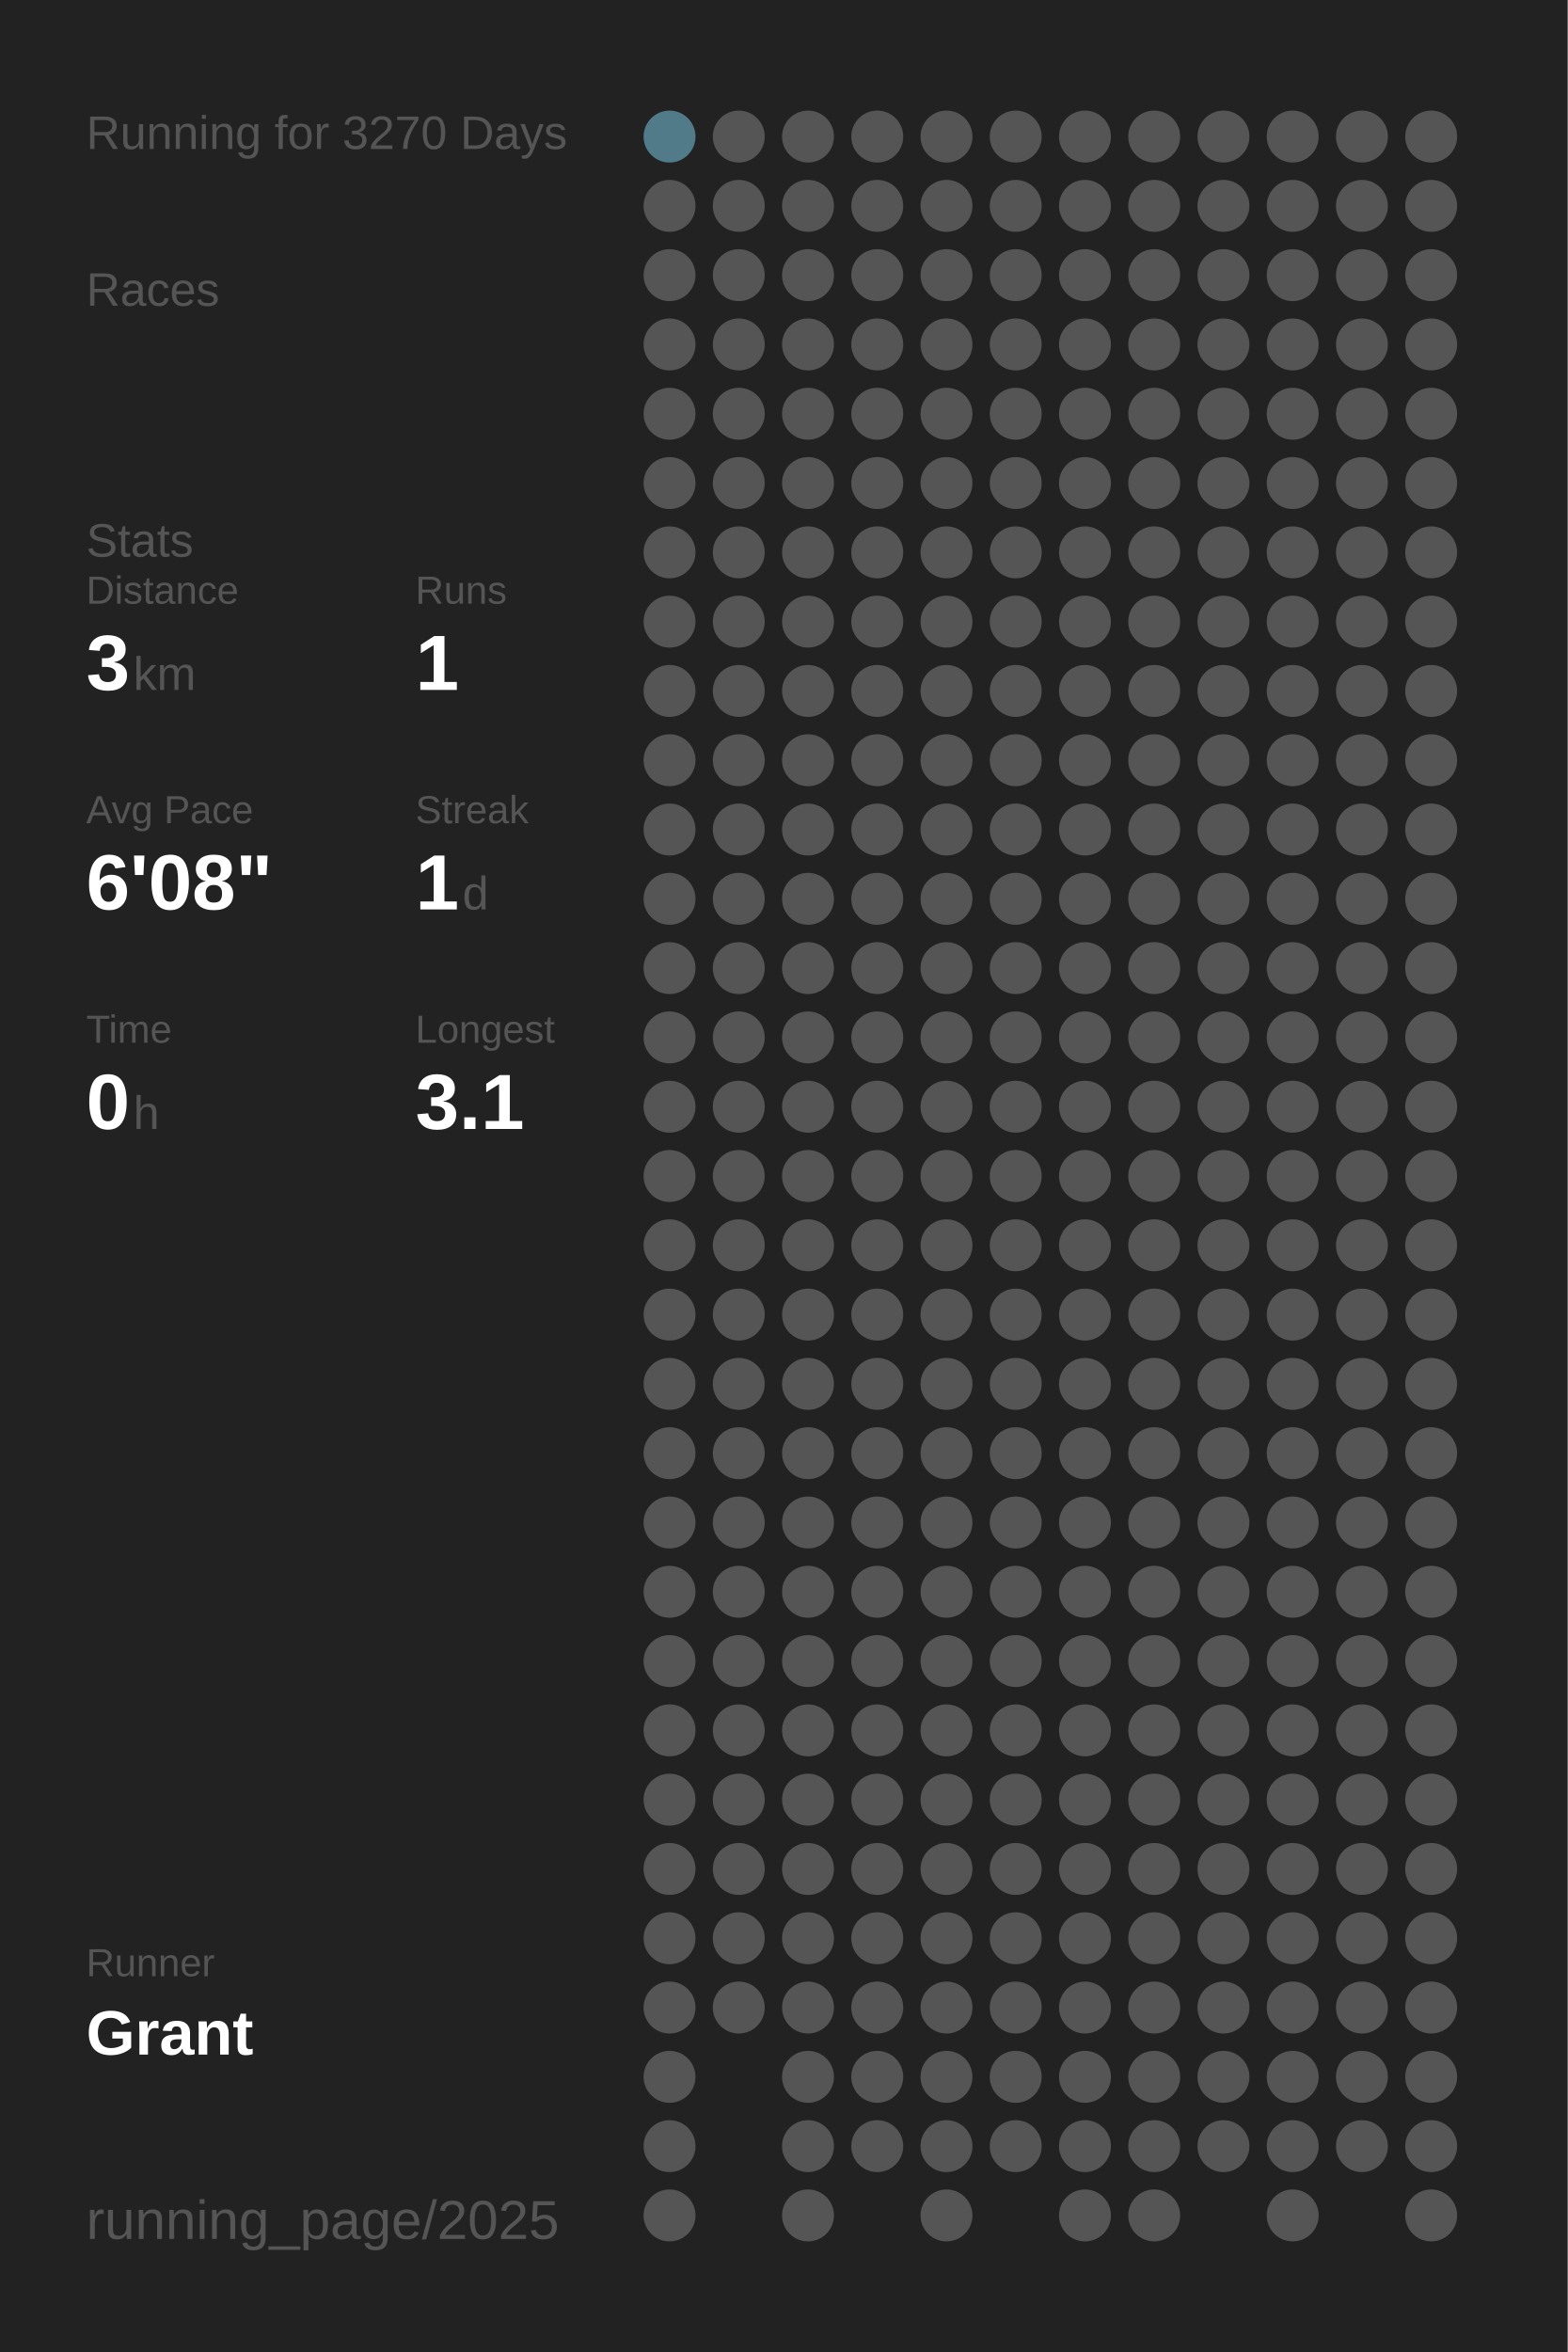
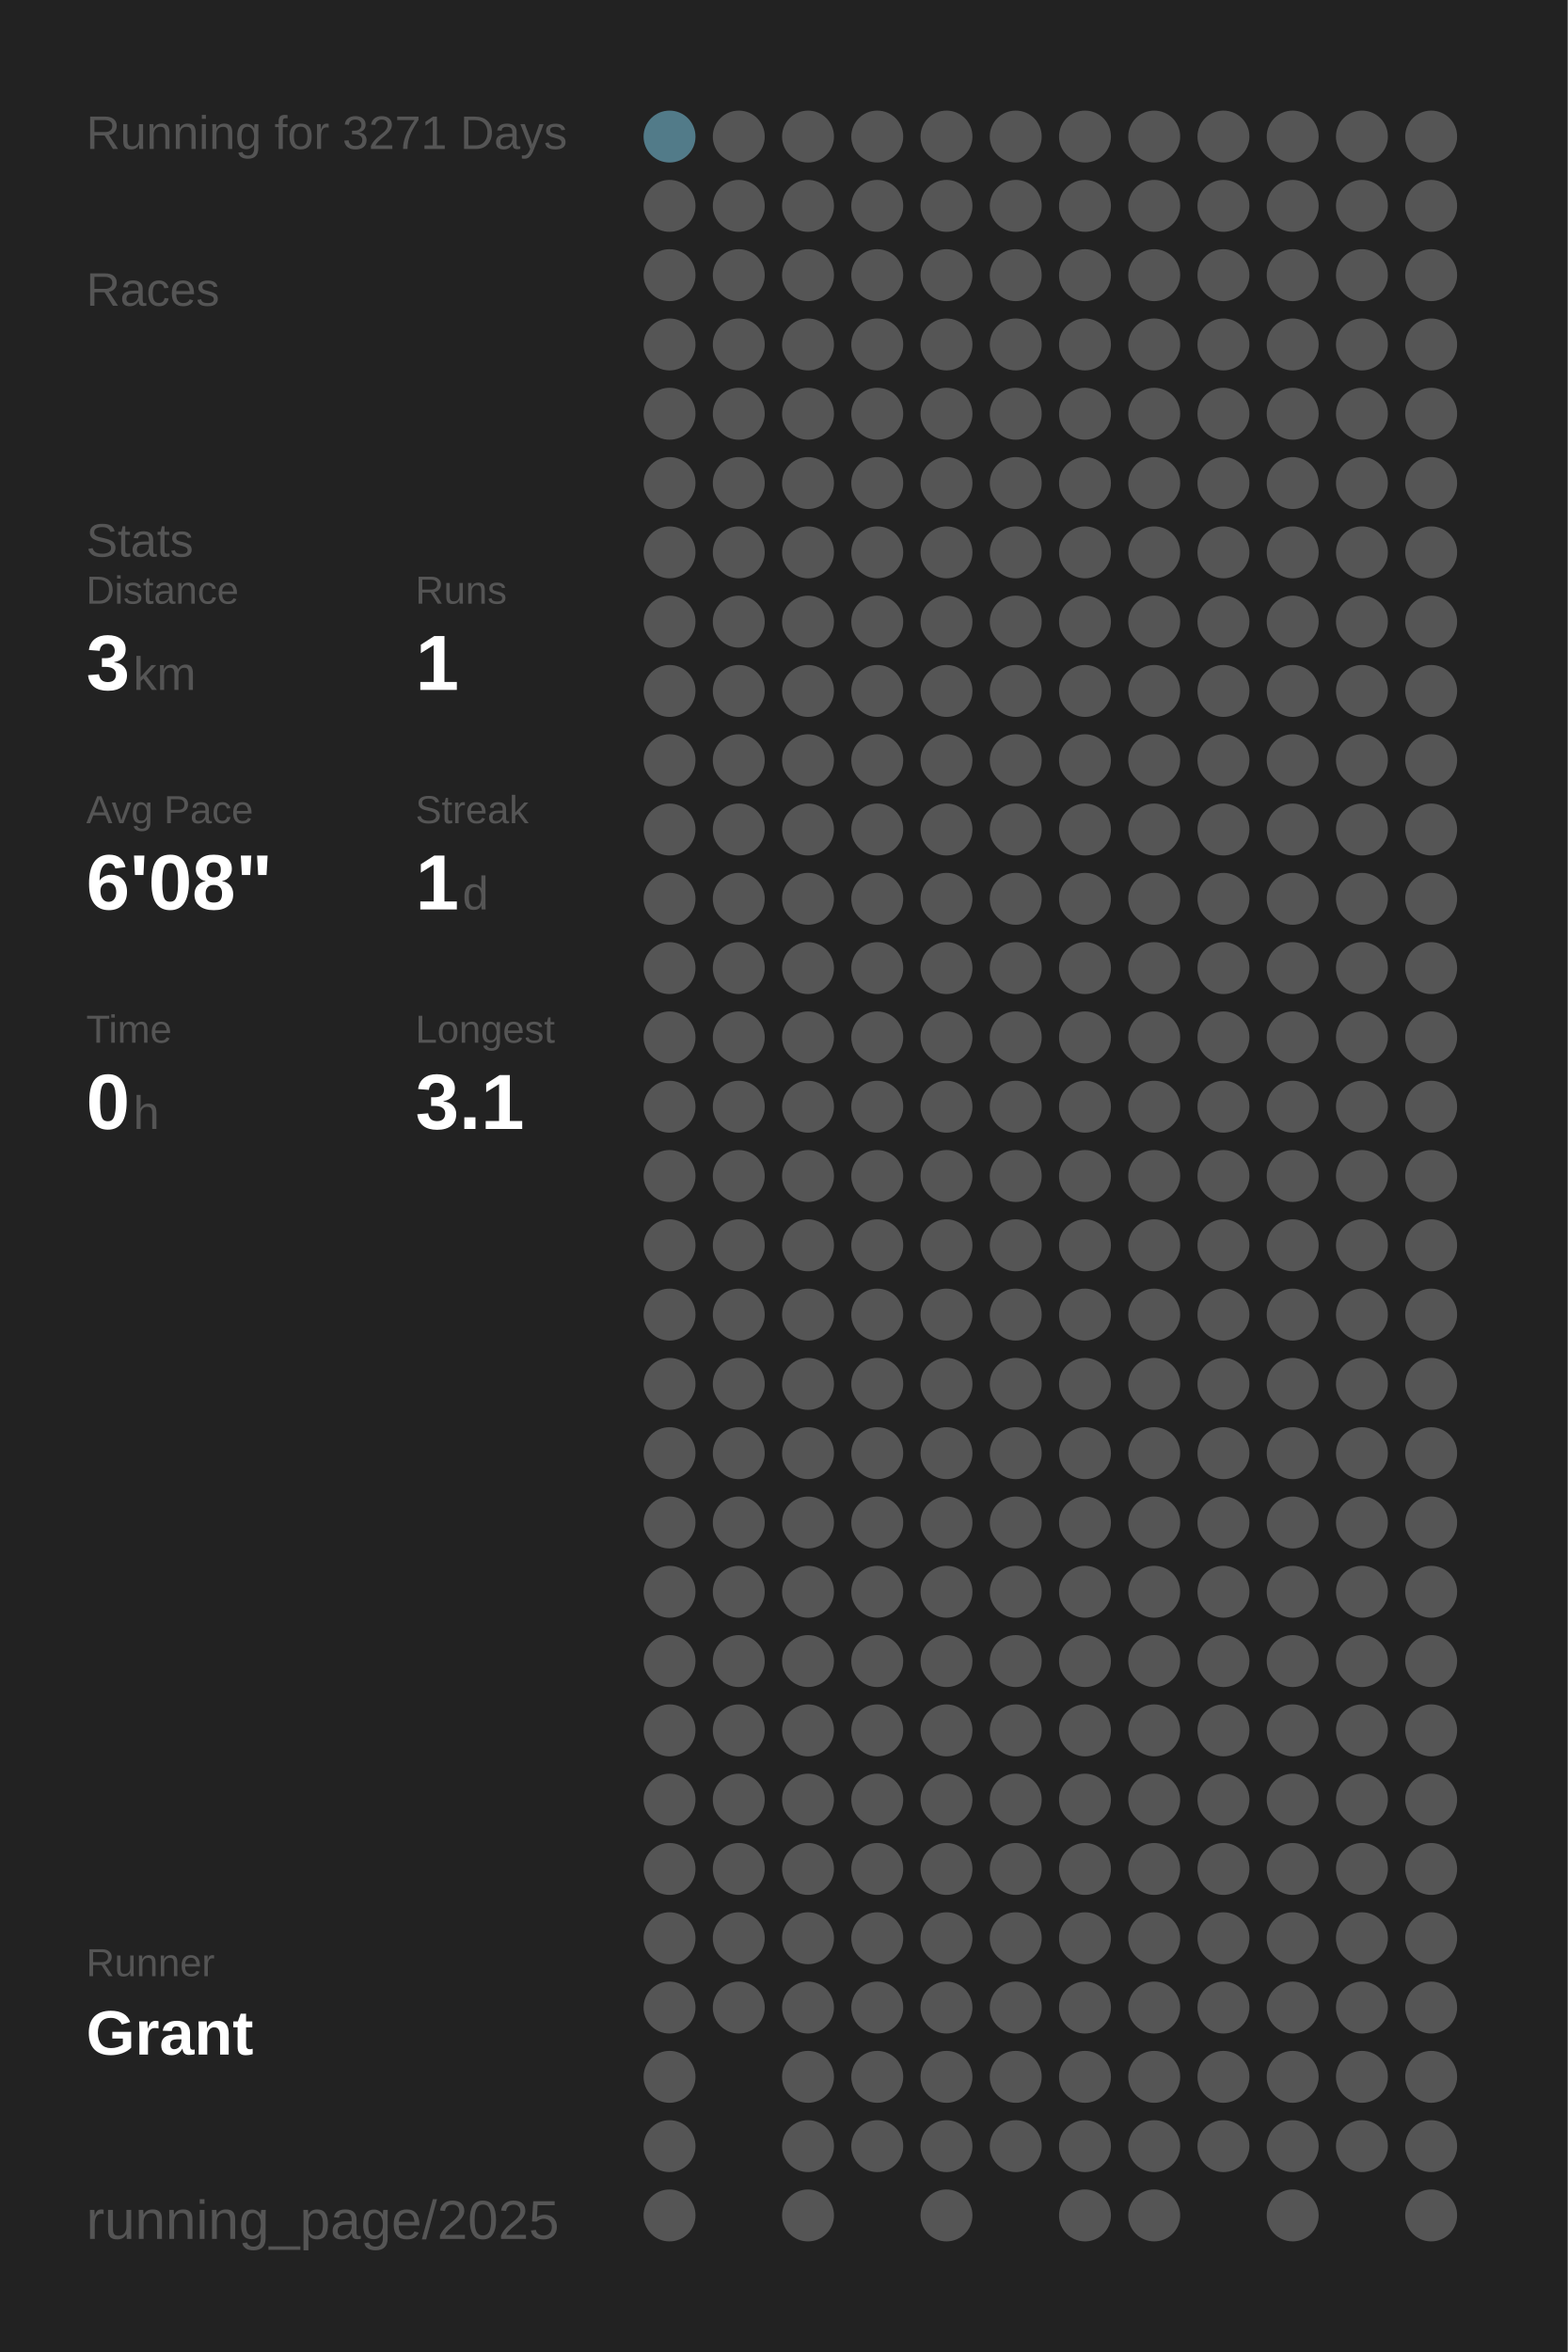
<svg xmlns="http://www.w3.org/2000/svg" baseProfile="full" height="300mm" version="1.1" viewBox="0,0,200,300" width="200mm">
  <defs />
  <rect fill="#222222" height="300" width="200" x="0" y="0" />
-   <text fill="#555555" style="font-size:6px; font-family:Arial;" x="11" y="19">Running for 3270 Days</text>
+   <text fill="#555555" style="font-size:6px; font-family:Arial;" x="11" y="19">Running for 3271 Days</text>
  <text fill="#555555" style="font-size:6px; font-family:Arial;" x="11" y="39">Races</text>
  <text fill="#555555" style="font-size:6px; font-family:Arial;" x="11" y="71">Stats</text>
  <text fill="#555555" style="font-size:5px; font-family:Arial;" x="11" y="77">Distance</text>
  <text fill="#FFFFFF" style="font-size:10px; font-family:Arial; font-weight:bold;" x="11" y="88">3</text>
  <text fill="#555555" style="font-size:6px; font-family:Arial;" x="17" y="88">km</text>
  <text fill="#555555" style="font-size:5px; font-family:Arial;" x="53" y="77">Runs</text>
  <text fill="#FFFFFF" style="font-size:10px; font-family:Arial; font-weight:bold;" x="53" y="88">1</text>
  <text fill="#555555" style="font-size:5px; font-family:Arial;" x="11" y="105">Avg Pace</text>
  <text fill="#FFFFFF" style="font-size:10px; font-family:Arial; font-weight:bold;" x="11" y="116">6'08"</text>
  <text fill="#555555" style="font-size:5px; font-family:Arial;" x="53" y="105">Streak</text>
  <text fill="#FFFFFF" style="font-size:10px; font-family:Arial; font-weight:bold;" x="53" y="116">1</text>
  <text fill="#555555" style="font-size:6px; font-family:Arial;" x="59" y="116">d</text>
  <text fill="#555555" style="font-size:5px; font-family:Arial;" x="11" y="133">Time</text>
  <text fill="#FFFFFF" style="font-size:10px; font-family:Arial; font-weight:bold;" x="11" y="144">0</text>
  <text fill="#555555" style="font-size:6px; font-family:Arial;" x="17" y="144">h</text>
  <text fill="#555555" style="font-size:5px; font-family:Arial;" x="53" y="133">Longest</text>
  <text fill="#FFFFFF" style="font-size:10px; font-family:Arial; font-weight:bold;" x="53" y="144">3.1</text>
  <text fill="#555555" style="font-size:5px; font-family:Arial;" x="11" y="252.065">Runner</text>
  <text fill="#FFFFFF" style="font-size:8px; font-family:Arial; font-weight:bold;" x="11" y="262.065">Grant</text>
  <text fill="#555555" style="font-size:7px; font-family:Arial;" x="11" y="285.581">running_page/2025</text>
  <circle cx="85.417" cy="17.419" fill="#527b89" r="3.312" />
  <circle cx="85.417" cy="26.258" fill="#555555" r="3.312" />
  <circle cx="85.417" cy="35.097" fill="#555555" r="3.312" />
  <circle cx="85.417" cy="43.935" fill="#555555" r="3.312" />
  <circle cx="85.417" cy="52.774" fill="#555555" r="3.312" />
  <circle cx="85.417" cy="61.613" fill="#555555" r="3.312" />
  <circle cx="85.417" cy="70.452" fill="#555555" r="3.312" />
  <circle cx="85.417" cy="79.29" fill="#555555" r="3.312" />
  <circle cx="85.417" cy="88.129" fill="#555555" r="3.312" />
  <circle cx="85.417" cy="96.968" fill="#555555" r="3.312" />
  <circle cx="85.417" cy="105.806" fill="#555555" r="3.312" />
  <circle cx="85.417" cy="114.645" fill="#555555" r="3.312" />
  <circle cx="85.417" cy="123.484" fill="#555555" r="3.312" />
  <circle cx="85.417" cy="132.323" fill="#555555" r="3.312" />
  <circle cx="85.417" cy="141.161" fill="#555555" r="3.312" />
  <circle cx="85.417" cy="150" fill="#555555" r="3.312" />
  <circle cx="85.417" cy="158.839" fill="#555555" r="3.312" />
  <circle cx="85.417" cy="167.677" fill="#555555" r="3.312" />
  <circle cx="85.417" cy="176.516" fill="#555555" r="3.312" />
  <circle cx="85.417" cy="185.355" fill="#555555" r="3.312" />
  <circle cx="85.417" cy="194.194" fill="#555555" r="3.312" />
  <circle cx="85.417" cy="203.032" fill="#555555" r="3.312" />
  <circle cx="85.417" cy="211.871" fill="#555555" r="3.312" />
  <circle cx="85.417" cy="220.71" fill="#555555" r="3.312" />
  <circle cx="85.417" cy="229.548" fill="#555555" r="3.312" />
  <circle cx="85.417" cy="238.387" fill="#555555" r="3.312" />
  <circle cx="85.417" cy="247.226" fill="#555555" r="3.312" />
  <circle cx="85.417" cy="256.065" fill="#555555" r="3.312" />
  <circle cx="85.417" cy="264.903" fill="#555555" r="3.312" />
  <circle cx="85.417" cy="273.742" fill="#555555" r="3.312" />
  <circle cx="85.417" cy="282.581" fill="#555555" r="3.312" />
  <circle cx="94.25" cy="17.419" fill="#555555" r="3.312" />
  <circle cx="94.25" cy="26.258" fill="#555555" r="3.312" />
  <circle cx="94.25" cy="35.097" fill="#555555" r="3.312" />
  <circle cx="94.25" cy="43.935" fill="#555555" r="3.312" />
  <circle cx="94.25" cy="52.774" fill="#555555" r="3.312" />
  <circle cx="94.25" cy="61.613" fill="#555555" r="3.312" />
  <circle cx="94.25" cy="70.452" fill="#555555" r="3.312" />
  <circle cx="94.25" cy="79.29" fill="#555555" r="3.312" />
  <circle cx="94.25" cy="88.129" fill="#555555" r="3.312" />
  <circle cx="94.25" cy="96.968" fill="#555555" r="3.312" />
  <circle cx="94.25" cy="105.806" fill="#555555" r="3.312" />
  <circle cx="94.25" cy="114.645" fill="#555555" r="3.312" />
  <circle cx="94.25" cy="123.484" fill="#555555" r="3.312" />
  <circle cx="94.25" cy="132.323" fill="#555555" r="3.312" />
  <circle cx="94.25" cy="141.161" fill="#555555" r="3.312" />
  <circle cx="94.25" cy="150" fill="#555555" r="3.312" />
  <circle cx="94.25" cy="158.839" fill="#555555" r="3.312" />
  <circle cx="94.25" cy="167.677" fill="#555555" r="3.312" />
  <circle cx="94.25" cy="176.516" fill="#555555" r="3.312" />
  <circle cx="94.25" cy="185.355" fill="#555555" r="3.312" />
  <circle cx="94.25" cy="194.194" fill="#555555" r="3.312" />
  <circle cx="94.25" cy="203.032" fill="#555555" r="3.312" />
  <circle cx="94.25" cy="211.871" fill="#555555" r="3.312" />
  <circle cx="94.25" cy="220.71" fill="#555555" r="3.312" />
  <circle cx="94.25" cy="229.548" fill="#555555" r="3.312" />
  <circle cx="94.25" cy="238.387" fill="#555555" r="3.312" />
  <circle cx="94.25" cy="247.226" fill="#555555" r="3.312" />
  <circle cx="94.25" cy="256.065" fill="#555555" r="3.312" />
  <circle cx="103.083" cy="17.419" fill="#555555" r="3.312" />
  <circle cx="103.083" cy="26.258" fill="#555555" r="3.312" />
  <circle cx="103.083" cy="35.097" fill="#555555" r="3.312" />
  <circle cx="103.083" cy="43.935" fill="#555555" r="3.312" />
  <circle cx="103.083" cy="52.774" fill="#555555" r="3.312" />
  <circle cx="103.083" cy="61.613" fill="#555555" r="3.312" />
  <circle cx="103.083" cy="70.452" fill="#555555" r="3.312" />
  <circle cx="103.083" cy="79.29" fill="#555555" r="3.312" />
  <circle cx="103.083" cy="88.129" fill="#555555" r="3.312" />
  <circle cx="103.083" cy="96.968" fill="#555555" r="3.312" />
  <circle cx="103.083" cy="105.806" fill="#555555" r="3.312" />
  <circle cx="103.083" cy="114.645" fill="#555555" r="3.312" />
  <circle cx="103.083" cy="123.484" fill="#555555" r="3.312" />
  <circle cx="103.083" cy="132.323" fill="#555555" r="3.312" />
  <circle cx="103.083" cy="141.161" fill="#555555" r="3.312" />
  <circle cx="103.083" cy="150" fill="#555555" r="3.312" />
  <circle cx="103.083" cy="158.839" fill="#555555" r="3.312" />
  <circle cx="103.083" cy="167.677" fill="#555555" r="3.312" />
  <circle cx="103.083" cy="176.516" fill="#555555" r="3.312" />
  <circle cx="103.083" cy="185.355" fill="#555555" r="3.312" />
  <circle cx="103.083" cy="194.194" fill="#555555" r="3.312" />
  <circle cx="103.083" cy="203.032" fill="#555555" r="3.312" />
  <circle cx="103.083" cy="211.871" fill="#555555" r="3.312" />
  <circle cx="103.083" cy="220.71" fill="#555555" r="3.312" />
  <circle cx="103.083" cy="229.548" fill="#555555" r="3.312" />
  <circle cx="103.083" cy="238.387" fill="#555555" r="3.312" />
  <circle cx="103.083" cy="247.226" fill="#555555" r="3.312" />
  <circle cx="103.083" cy="256.065" fill="#555555" r="3.312" />
  <circle cx="103.083" cy="264.903" fill="#555555" r="3.312" />
  <circle cx="103.083" cy="273.742" fill="#555555" r="3.312" />
  <circle cx="103.083" cy="282.581" fill="#555555" r="3.312" />
  <circle cx="111.917" cy="17.419" fill="#555555" r="3.312" />
  <circle cx="111.917" cy="26.258" fill="#555555" r="3.312" />
  <circle cx="111.917" cy="35.097" fill="#555555" r="3.312" />
  <circle cx="111.917" cy="43.935" fill="#555555" r="3.312" />
  <circle cx="111.917" cy="52.774" fill="#555555" r="3.312" />
  <circle cx="111.917" cy="61.613" fill="#555555" r="3.312" />
  <circle cx="111.917" cy="70.452" fill="#555555" r="3.312" />
  <circle cx="111.917" cy="79.29" fill="#555555" r="3.312" />
  <circle cx="111.917" cy="88.129" fill="#555555" r="3.312" />
  <circle cx="111.917" cy="96.968" fill="#555555" r="3.312" />
  <circle cx="111.917" cy="105.806" fill="#555555" r="3.312" />
  <circle cx="111.917" cy="114.645" fill="#555555" r="3.312" />
  <circle cx="111.917" cy="123.484" fill="#555555" r="3.312" />
  <circle cx="111.917" cy="132.323" fill="#555555" r="3.312" />
  <circle cx="111.917" cy="141.161" fill="#555555" r="3.312" />
  <circle cx="111.917" cy="150" fill="#555555" r="3.312" />
  <circle cx="111.917" cy="158.839" fill="#555555" r="3.312" />
  <circle cx="111.917" cy="167.677" fill="#555555" r="3.312" />
  <circle cx="111.917" cy="176.516" fill="#555555" r="3.312" />
  <circle cx="111.917" cy="185.355" fill="#555555" r="3.312" />
  <circle cx="111.917" cy="194.194" fill="#555555" r="3.312" />
  <circle cx="111.917" cy="203.032" fill="#555555" r="3.312" />
  <circle cx="111.917" cy="211.871" fill="#555555" r="3.312" />
  <circle cx="111.917" cy="220.71" fill="#555555" r="3.312" />
  <circle cx="111.917" cy="229.548" fill="#555555" r="3.312" />
  <circle cx="111.917" cy="238.387" fill="#555555" r="3.312" />
  <circle cx="111.917" cy="247.226" fill="#555555" r="3.312" />
  <circle cx="111.917" cy="256.065" fill="#555555" r="3.312" />
  <circle cx="111.917" cy="264.903" fill="#555555" r="3.312" />
  <circle cx="111.917" cy="273.742" fill="#555555" r="3.312" />
  <circle cx="120.75" cy="17.419" fill="#555555" r="3.312" />
  <circle cx="120.75" cy="26.258" fill="#555555" r="3.312" />
  <circle cx="120.75" cy="35.097" fill="#555555" r="3.312" />
  <circle cx="120.75" cy="43.935" fill="#555555" r="3.312" />
  <circle cx="120.75" cy="52.774" fill="#555555" r="3.312" />
  <circle cx="120.75" cy="61.613" fill="#555555" r="3.312" />
  <circle cx="120.75" cy="70.452" fill="#555555" r="3.312" />
  <circle cx="120.75" cy="79.29" fill="#555555" r="3.312" />
  <circle cx="120.75" cy="88.129" fill="#555555" r="3.312" />
  <circle cx="120.75" cy="96.968" fill="#555555" r="3.312" />
  <circle cx="120.75" cy="105.806" fill="#555555" r="3.312" />
  <circle cx="120.75" cy="114.645" fill="#555555" r="3.312" />
  <circle cx="120.75" cy="123.484" fill="#555555" r="3.312" />
  <circle cx="120.75" cy="132.323" fill="#555555" r="3.312" />
  <circle cx="120.75" cy="141.161" fill="#555555" r="3.312" />
  <circle cx="120.75" cy="150" fill="#555555" r="3.312" />
  <circle cx="120.75" cy="158.839" fill="#555555" r="3.312" />
  <circle cx="120.75" cy="167.677" fill="#555555" r="3.312" />
  <circle cx="120.75" cy="176.516" fill="#555555" r="3.312" />
  <circle cx="120.75" cy="185.355" fill="#555555" r="3.312" />
  <circle cx="120.75" cy="194.194" fill="#555555" r="3.312" />
  <circle cx="120.75" cy="203.032" fill="#555555" r="3.312" />
  <circle cx="120.75" cy="211.871" fill="#555555" r="3.312" />
  <circle cx="120.75" cy="220.71" fill="#555555" r="3.312" />
  <circle cx="120.75" cy="229.548" fill="#555555" r="3.312" />
  <circle cx="120.75" cy="238.387" fill="#555555" r="3.312" />
  <circle cx="120.75" cy="247.226" fill="#555555" r="3.312" />
  <circle cx="120.75" cy="256.065" fill="#555555" r="3.312" />
  <circle cx="120.75" cy="264.903" fill="#555555" r="3.312" />
  <circle cx="120.75" cy="273.742" fill="#555555" r="3.312" />
  <circle cx="120.75" cy="282.581" fill="#555555" r="3.312" />
  <circle cx="129.583" cy="17.419" fill="#555555" r="3.312" />
  <circle cx="129.583" cy="26.258" fill="#555555" r="3.312" />
  <circle cx="129.583" cy="35.097" fill="#555555" r="3.312" />
  <circle cx="129.583" cy="43.935" fill="#555555" r="3.312" />
  <circle cx="129.583" cy="52.774" fill="#555555" r="3.312" />
  <circle cx="129.583" cy="61.613" fill="#555555" r="3.312" />
  <circle cx="129.583" cy="70.452" fill="#555555" r="3.312" />
  <circle cx="129.583" cy="79.29" fill="#555555" r="3.312" />
  <circle cx="129.583" cy="88.129" fill="#555555" r="3.312" />
  <circle cx="129.583" cy="96.968" fill="#555555" r="3.312" />
  <circle cx="129.583" cy="105.806" fill="#555555" r="3.312" />
  <circle cx="129.583" cy="114.645" fill="#555555" r="3.312" />
  <circle cx="129.583" cy="123.484" fill="#555555" r="3.312" />
  <circle cx="129.583" cy="132.323" fill="#555555" r="3.312" />
  <circle cx="129.583" cy="141.161" fill="#555555" r="3.312" />
  <circle cx="129.583" cy="150" fill="#555555" r="3.312" />
  <circle cx="129.583" cy="158.839" fill="#555555" r="3.312" />
  <circle cx="129.583" cy="167.677" fill="#555555" r="3.312" />
  <circle cx="129.583" cy="176.516" fill="#555555" r="3.312" />
  <circle cx="129.583" cy="185.355" fill="#555555" r="3.312" />
  <circle cx="129.583" cy="194.194" fill="#555555" r="3.312" />
  <circle cx="129.583" cy="203.032" fill="#555555" r="3.312" />
  <circle cx="129.583" cy="211.871" fill="#555555" r="3.312" />
  <circle cx="129.583" cy="220.71" fill="#555555" r="3.312" />
  <circle cx="129.583" cy="229.548" fill="#555555" r="3.312" />
  <circle cx="129.583" cy="238.387" fill="#555555" r="3.312" />
  <circle cx="129.583" cy="247.226" fill="#555555" r="3.312" />
  <circle cx="129.583" cy="256.065" fill="#555555" r="3.312" />
  <circle cx="129.583" cy="264.903" fill="#555555" r="3.312" />
  <circle cx="129.583" cy="273.742" fill="#555555" r="3.312" />
  <circle cx="138.417" cy="17.419" fill="#555555" r="3.312" />
  <circle cx="138.417" cy="26.258" fill="#555555" r="3.312" />
  <circle cx="138.417" cy="35.097" fill="#555555" r="3.312" />
  <circle cx="138.417" cy="43.935" fill="#555555" r="3.312" />
  <circle cx="138.417" cy="52.774" fill="#555555" r="3.312" />
  <circle cx="138.417" cy="61.613" fill="#555555" r="3.312" />
  <circle cx="138.417" cy="70.452" fill="#555555" r="3.312" />
  <circle cx="138.417" cy="79.29" fill="#555555" r="3.312" />
  <circle cx="138.417" cy="88.129" fill="#555555" r="3.312" />
  <circle cx="138.417" cy="96.968" fill="#555555" r="3.312" />
  <circle cx="138.417" cy="105.806" fill="#555555" r="3.312" />
  <circle cx="138.417" cy="114.645" fill="#555555" r="3.312" />
  <circle cx="138.417" cy="123.484" fill="#555555" r="3.312" />
  <circle cx="138.417" cy="132.323" fill="#555555" r="3.312" />
  <circle cx="138.417" cy="141.161" fill="#555555" r="3.312" />
  <circle cx="138.417" cy="150" fill="#555555" r="3.312" />
  <circle cx="138.417" cy="158.839" fill="#555555" r="3.312" />
  <circle cx="138.417" cy="167.677" fill="#555555" r="3.312" />
  <circle cx="138.417" cy="176.516" fill="#555555" r="3.312" />
  <circle cx="138.417" cy="185.355" fill="#555555" r="3.312" />
  <circle cx="138.417" cy="194.194" fill="#555555" r="3.312" />
  <circle cx="138.417" cy="203.032" fill="#555555" r="3.312" />
  <circle cx="138.417" cy="211.871" fill="#555555" r="3.312" />
  <circle cx="138.417" cy="220.71" fill="#555555" r="3.312" />
  <circle cx="138.417" cy="229.548" fill="#555555" r="3.312" />
  <circle cx="138.417" cy="238.387" fill="#555555" r="3.312" />
  <circle cx="138.417" cy="247.226" fill="#555555" r="3.312" />
  <circle cx="138.417" cy="256.065" fill="#555555" r="3.312" />
  <circle cx="138.417" cy="264.903" fill="#555555" r="3.312" />
  <circle cx="138.417" cy="273.742" fill="#555555" r="3.312" />
  <circle cx="138.417" cy="282.581" fill="#555555" r="3.312" />
  <circle cx="147.25" cy="17.419" fill="#555555" r="3.312" />
  <circle cx="147.25" cy="26.258" fill="#555555" r="3.312" />
  <circle cx="147.25" cy="35.097" fill="#555555" r="3.312" />
  <circle cx="147.25" cy="43.935" fill="#555555" r="3.312" />
  <circle cx="147.25" cy="52.774" fill="#555555" r="3.312" />
  <circle cx="147.25" cy="61.613" fill="#555555" r="3.312" />
  <circle cx="147.25" cy="70.452" fill="#555555" r="3.312" />
  <circle cx="147.25" cy="79.29" fill="#555555" r="3.312" />
  <circle cx="147.25" cy="88.129" fill="#555555" r="3.312" />
  <circle cx="147.25" cy="96.968" fill="#555555" r="3.312" />
  <circle cx="147.25" cy="105.806" fill="#555555" r="3.312" />
  <circle cx="147.25" cy="114.645" fill="#555555" r="3.312" />
  <circle cx="147.25" cy="123.484" fill="#555555" r="3.312" />
  <circle cx="147.25" cy="132.323" fill="#555555" r="3.312" />
  <circle cx="147.25" cy="141.161" fill="#555555" r="3.312" />
  <circle cx="147.25" cy="150" fill="#555555" r="3.312" />
  <circle cx="147.25" cy="158.839" fill="#555555" r="3.312" />
  <circle cx="147.25" cy="167.677" fill="#555555" r="3.312" />
  <circle cx="147.25" cy="176.516" fill="#555555" r="3.312" />
  <circle cx="147.25" cy="185.355" fill="#555555" r="3.312" />
  <circle cx="147.25" cy="194.194" fill="#555555" r="3.312" />
  <circle cx="147.25" cy="203.032" fill="#555555" r="3.312" />
  <circle cx="147.25" cy="211.871" fill="#555555" r="3.312" />
  <circle cx="147.25" cy="220.71" fill="#555555" r="3.312" />
  <circle cx="147.25" cy="229.548" fill="#555555" r="3.312" />
  <circle cx="147.25" cy="238.387" fill="#555555" r="3.312" />
  <circle cx="147.25" cy="247.226" fill="#555555" r="3.312" />
  <circle cx="147.25" cy="256.065" fill="#555555" r="3.312" />
  <circle cx="147.25" cy="264.903" fill="#555555" r="3.312" />
  <circle cx="147.25" cy="273.742" fill="#555555" r="3.312" />
  <circle cx="147.25" cy="282.581" fill="#555555" r="3.312" />
  <circle cx="156.083" cy="17.419" fill="#555555" r="3.312" />
  <circle cx="156.083" cy="26.258" fill="#555555" r="3.312" />
  <circle cx="156.083" cy="35.097" fill="#555555" r="3.312" />
  <circle cx="156.083" cy="43.935" fill="#555555" r="3.312" />
  <circle cx="156.083" cy="52.774" fill="#555555" r="3.312" />
  <circle cx="156.083" cy="61.613" fill="#555555" r="3.312" />
  <circle cx="156.083" cy="70.452" fill="#555555" r="3.312" />
  <circle cx="156.083" cy="79.29" fill="#555555" r="3.312" />
  <circle cx="156.083" cy="88.129" fill="#555555" r="3.312" />
  <circle cx="156.083" cy="96.968" fill="#555555" r="3.312" />
  <circle cx="156.083" cy="105.806" fill="#555555" r="3.312" />
  <circle cx="156.083" cy="114.645" fill="#555555" r="3.312" />
  <circle cx="156.083" cy="123.484" fill="#555555" r="3.312" />
  <circle cx="156.083" cy="132.323" fill="#555555" r="3.312" />
  <circle cx="156.083" cy="141.161" fill="#555555" r="3.312" />
  <circle cx="156.083" cy="150" fill="#555555" r="3.312" />
  <circle cx="156.083" cy="158.839" fill="#555555" r="3.312" />
  <circle cx="156.083" cy="167.677" fill="#555555" r="3.312" />
  <circle cx="156.083" cy="176.516" fill="#555555" r="3.312" />
  <circle cx="156.083" cy="185.355" fill="#555555" r="3.312" />
  <circle cx="156.083" cy="194.194" fill="#555555" r="3.312" />
  <circle cx="156.083" cy="203.032" fill="#555555" r="3.312" />
  <circle cx="156.083" cy="211.871" fill="#555555" r="3.312" />
  <circle cx="156.083" cy="220.71" fill="#555555" r="3.312" />
  <circle cx="156.083" cy="229.548" fill="#555555" r="3.312" />
  <circle cx="156.083" cy="238.387" fill="#555555" r="3.312" />
  <circle cx="156.083" cy="247.226" fill="#555555" r="3.312" />
  <circle cx="156.083" cy="256.065" fill="#555555" r="3.312" />
  <circle cx="156.083" cy="264.903" fill="#555555" r="3.312" />
  <circle cx="156.083" cy="273.742" fill="#555555" r="3.312" />
  <circle cx="164.917" cy="17.419" fill="#555555" r="3.312" />
  <circle cx="164.917" cy="26.258" fill="#555555" r="3.312" />
  <circle cx="164.917" cy="35.097" fill="#555555" r="3.312" />
  <circle cx="164.917" cy="43.935" fill="#555555" r="3.312" />
  <circle cx="164.917" cy="52.774" fill="#555555" r="3.312" />
  <circle cx="164.917" cy="61.613" fill="#555555" r="3.312" />
  <circle cx="164.917" cy="70.452" fill="#555555" r="3.312" />
  <circle cx="164.917" cy="79.29" fill="#555555" r="3.312" />
  <circle cx="164.917" cy="88.129" fill="#555555" r="3.312" />
  <circle cx="164.917" cy="96.968" fill="#555555" r="3.312" />
  <circle cx="164.917" cy="105.806" fill="#555555" r="3.312" />
  <circle cx="164.917" cy="114.645" fill="#555555" r="3.312" />
  <circle cx="164.917" cy="123.484" fill="#555555" r="3.312" />
  <circle cx="164.917" cy="132.323" fill="#555555" r="3.312" />
  <circle cx="164.917" cy="141.161" fill="#555555" r="3.312" />
  <circle cx="164.917" cy="150" fill="#555555" r="3.312" />
  <circle cx="164.917" cy="158.839" fill="#555555" r="3.312" />
  <circle cx="164.917" cy="167.677" fill="#555555" r="3.312" />
  <circle cx="164.917" cy="176.516" fill="#555555" r="3.312" />
  <circle cx="164.917" cy="185.355" fill="#555555" r="3.312" />
  <circle cx="164.917" cy="194.194" fill="#555555" r="3.312" />
  <circle cx="164.917" cy="203.032" fill="#555555" r="3.312" />
  <circle cx="164.917" cy="211.871" fill="#555555" r="3.312" />
  <circle cx="164.917" cy="220.71" fill="#555555" r="3.312" />
  <circle cx="164.917" cy="229.548" fill="#555555" r="3.312" />
  <circle cx="164.917" cy="238.387" fill="#555555" r="3.312" />
  <circle cx="164.917" cy="247.226" fill="#555555" r="3.312" />
  <circle cx="164.917" cy="256.065" fill="#555555" r="3.312" />
  <circle cx="164.917" cy="264.903" fill="#555555" r="3.312" />
  <circle cx="164.917" cy="273.742" fill="#555555" r="3.312" />
  <circle cx="164.917" cy="282.581" fill="#555555" r="3.312" />
  <circle cx="173.75" cy="17.419" fill="#555555" r="3.312" />
  <circle cx="173.75" cy="26.258" fill="#555555" r="3.312" />
  <circle cx="173.75" cy="35.097" fill="#555555" r="3.312" />
  <circle cx="173.75" cy="43.935" fill="#555555" r="3.312" />
  <circle cx="173.75" cy="52.774" fill="#555555" r="3.312" />
  <circle cx="173.75" cy="61.613" fill="#555555" r="3.312" />
  <circle cx="173.75" cy="70.452" fill="#555555" r="3.312" />
  <circle cx="173.75" cy="79.29" fill="#555555" r="3.312" />
  <circle cx="173.75" cy="88.129" fill="#555555" r="3.312" />
  <circle cx="173.75" cy="96.968" fill="#555555" r="3.312" />
  <circle cx="173.75" cy="105.806" fill="#555555" r="3.312" />
  <circle cx="173.75" cy="114.645" fill="#555555" r="3.312" />
  <circle cx="173.75" cy="123.484" fill="#555555" r="3.312" />
  <circle cx="173.75" cy="132.323" fill="#555555" r="3.312" />
  <circle cx="173.75" cy="141.161" fill="#555555" r="3.312" />
  <circle cx="173.75" cy="150" fill="#555555" r="3.312" />
  <circle cx="173.75" cy="158.839" fill="#555555" r="3.312" />
  <circle cx="173.75" cy="167.677" fill="#555555" r="3.312" />
  <circle cx="173.75" cy="176.516" fill="#555555" r="3.312" />
  <circle cx="173.75" cy="185.355" fill="#555555" r="3.312" />
  <circle cx="173.75" cy="194.194" fill="#555555" r="3.312" />
  <circle cx="173.75" cy="203.032" fill="#555555" r="3.312" />
  <circle cx="173.75" cy="211.871" fill="#555555" r="3.312" />
  <circle cx="173.75" cy="220.71" fill="#555555" r="3.312" />
  <circle cx="173.75" cy="229.548" fill="#555555" r="3.312" />
  <circle cx="173.75" cy="238.387" fill="#555555" r="3.312" />
  <circle cx="173.75" cy="247.226" fill="#555555" r="3.312" />
  <circle cx="173.75" cy="256.065" fill="#555555" r="3.312" />
  <circle cx="173.75" cy="264.903" fill="#555555" r="3.312" />
  <circle cx="173.75" cy="273.742" fill="#555555" r="3.312" />
  <circle cx="182.583" cy="17.419" fill="#555555" r="3.312" />
  <circle cx="182.583" cy="26.258" fill="#555555" r="3.312" />
  <circle cx="182.583" cy="35.097" fill="#555555" r="3.312" />
  <circle cx="182.583" cy="43.935" fill="#555555" r="3.312" />
  <circle cx="182.583" cy="52.774" fill="#555555" r="3.312" />
  <circle cx="182.583" cy="61.613" fill="#555555" r="3.312" />
  <circle cx="182.583" cy="70.452" fill="#555555" r="3.312" />
  <circle cx="182.583" cy="79.29" fill="#555555" r="3.312" />
  <circle cx="182.583" cy="88.129" fill="#555555" r="3.312" />
  <circle cx="182.583" cy="96.968" fill="#555555" r="3.312" />
  <circle cx="182.583" cy="105.806" fill="#555555" r="3.312" />
  <circle cx="182.583" cy="114.645" fill="#555555" r="3.312" />
  <circle cx="182.583" cy="123.484" fill="#555555" r="3.312" />
  <circle cx="182.583" cy="132.323" fill="#555555" r="3.312" />
  <circle cx="182.583" cy="141.161" fill="#555555" r="3.312" />
  <circle cx="182.583" cy="150" fill="#555555" r="3.312" />
  <circle cx="182.583" cy="158.839" fill="#555555" r="3.312" />
  <circle cx="182.583" cy="167.677" fill="#555555" r="3.312" />
  <circle cx="182.583" cy="176.516" fill="#555555" r="3.312" />
  <circle cx="182.583" cy="185.355" fill="#555555" r="3.312" />
  <circle cx="182.583" cy="194.194" fill="#555555" r="3.312" />
  <circle cx="182.583" cy="203.032" fill="#555555" r="3.312" />
  <circle cx="182.583" cy="211.871" fill="#555555" r="3.312" />
  <circle cx="182.583" cy="220.71" fill="#555555" r="3.312" />
  <circle cx="182.583" cy="229.548" fill="#555555" r="3.312" />
  <circle cx="182.583" cy="238.387" fill="#555555" r="3.312" />
  <circle cx="182.583" cy="247.226" fill="#555555" r="3.312" />
  <circle cx="182.583" cy="256.065" fill="#555555" r="3.312" />
  <circle cx="182.583" cy="264.903" fill="#555555" r="3.312" />
  <circle cx="182.583" cy="273.742" fill="#555555" r="3.312" />
  <circle cx="182.583" cy="282.581" fill="#555555" r="3.312" />
</svg>
